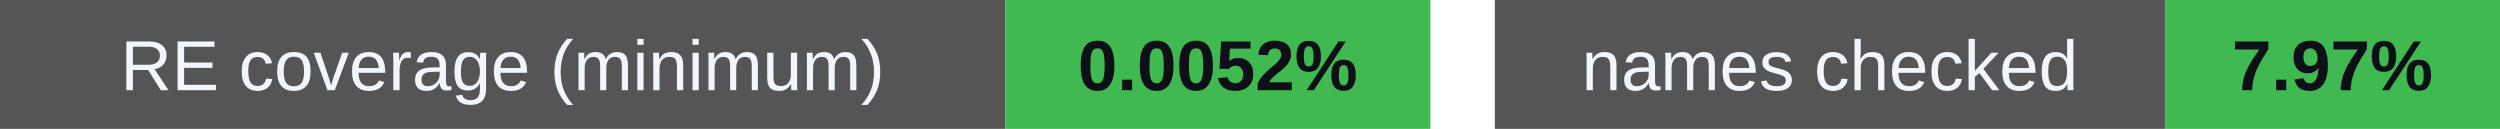
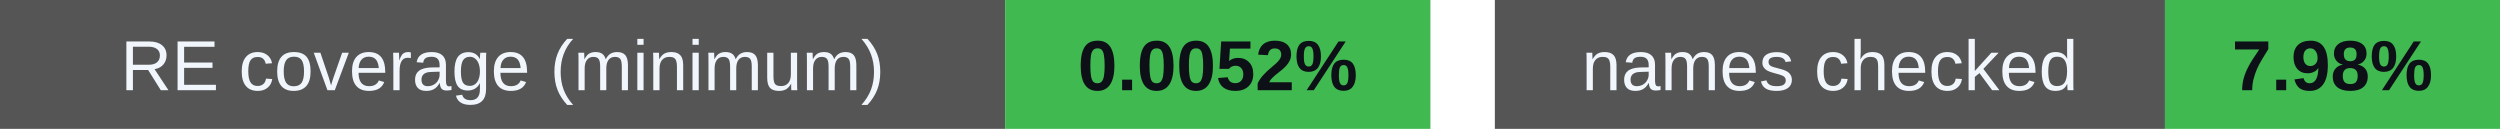
<svg xmlns="http://www.w3.org/2000/svg" width="388" height="20" viewBox="0 0 388 20" role="img" aria-labelledby="badges-title badges-desc">
  <g font-family="-apple-system,BlinkMacSystemFont,Segoe UI,Arial,sans-serif" font-size="11">
    <rect x="0" y="0" width="156" height="20" rx="0" fill="#555" />
    <rect x="156" y="0" width="66" height="20" rx="0" fill="#3fb950" />
    <text x="78.0" y="14" font-size="11" font-weight="500" fill="#f0f6fc" text-anchor="middle">RE coverage (minimum)</text>
    <text x="189.0" y="14" font-size="11" font-weight="700" fill="#0d1117" text-anchor="middle">0.0052%</text>
    <rect x="232" y="0" width="104" height="20" rx="0" fill="#555" />
    <rect x="336" y="0" width="52" height="20" rx="0" fill="#3fb950" />
    <text x="284.0" y="14" font-size="11" font-weight="500" fill="#f0f6fc" text-anchor="middle">names checked</text>
-     <text x="362.0" y="14" font-size="11" font-weight="700" fill="#0d1117" text-anchor="middle">7.97%</text>
+     <text x="362.0" y="14" font-size="11" font-weight="700" fill="#0d1117" text-anchor="middle">7.98%</text>
  </g>
</svg>
